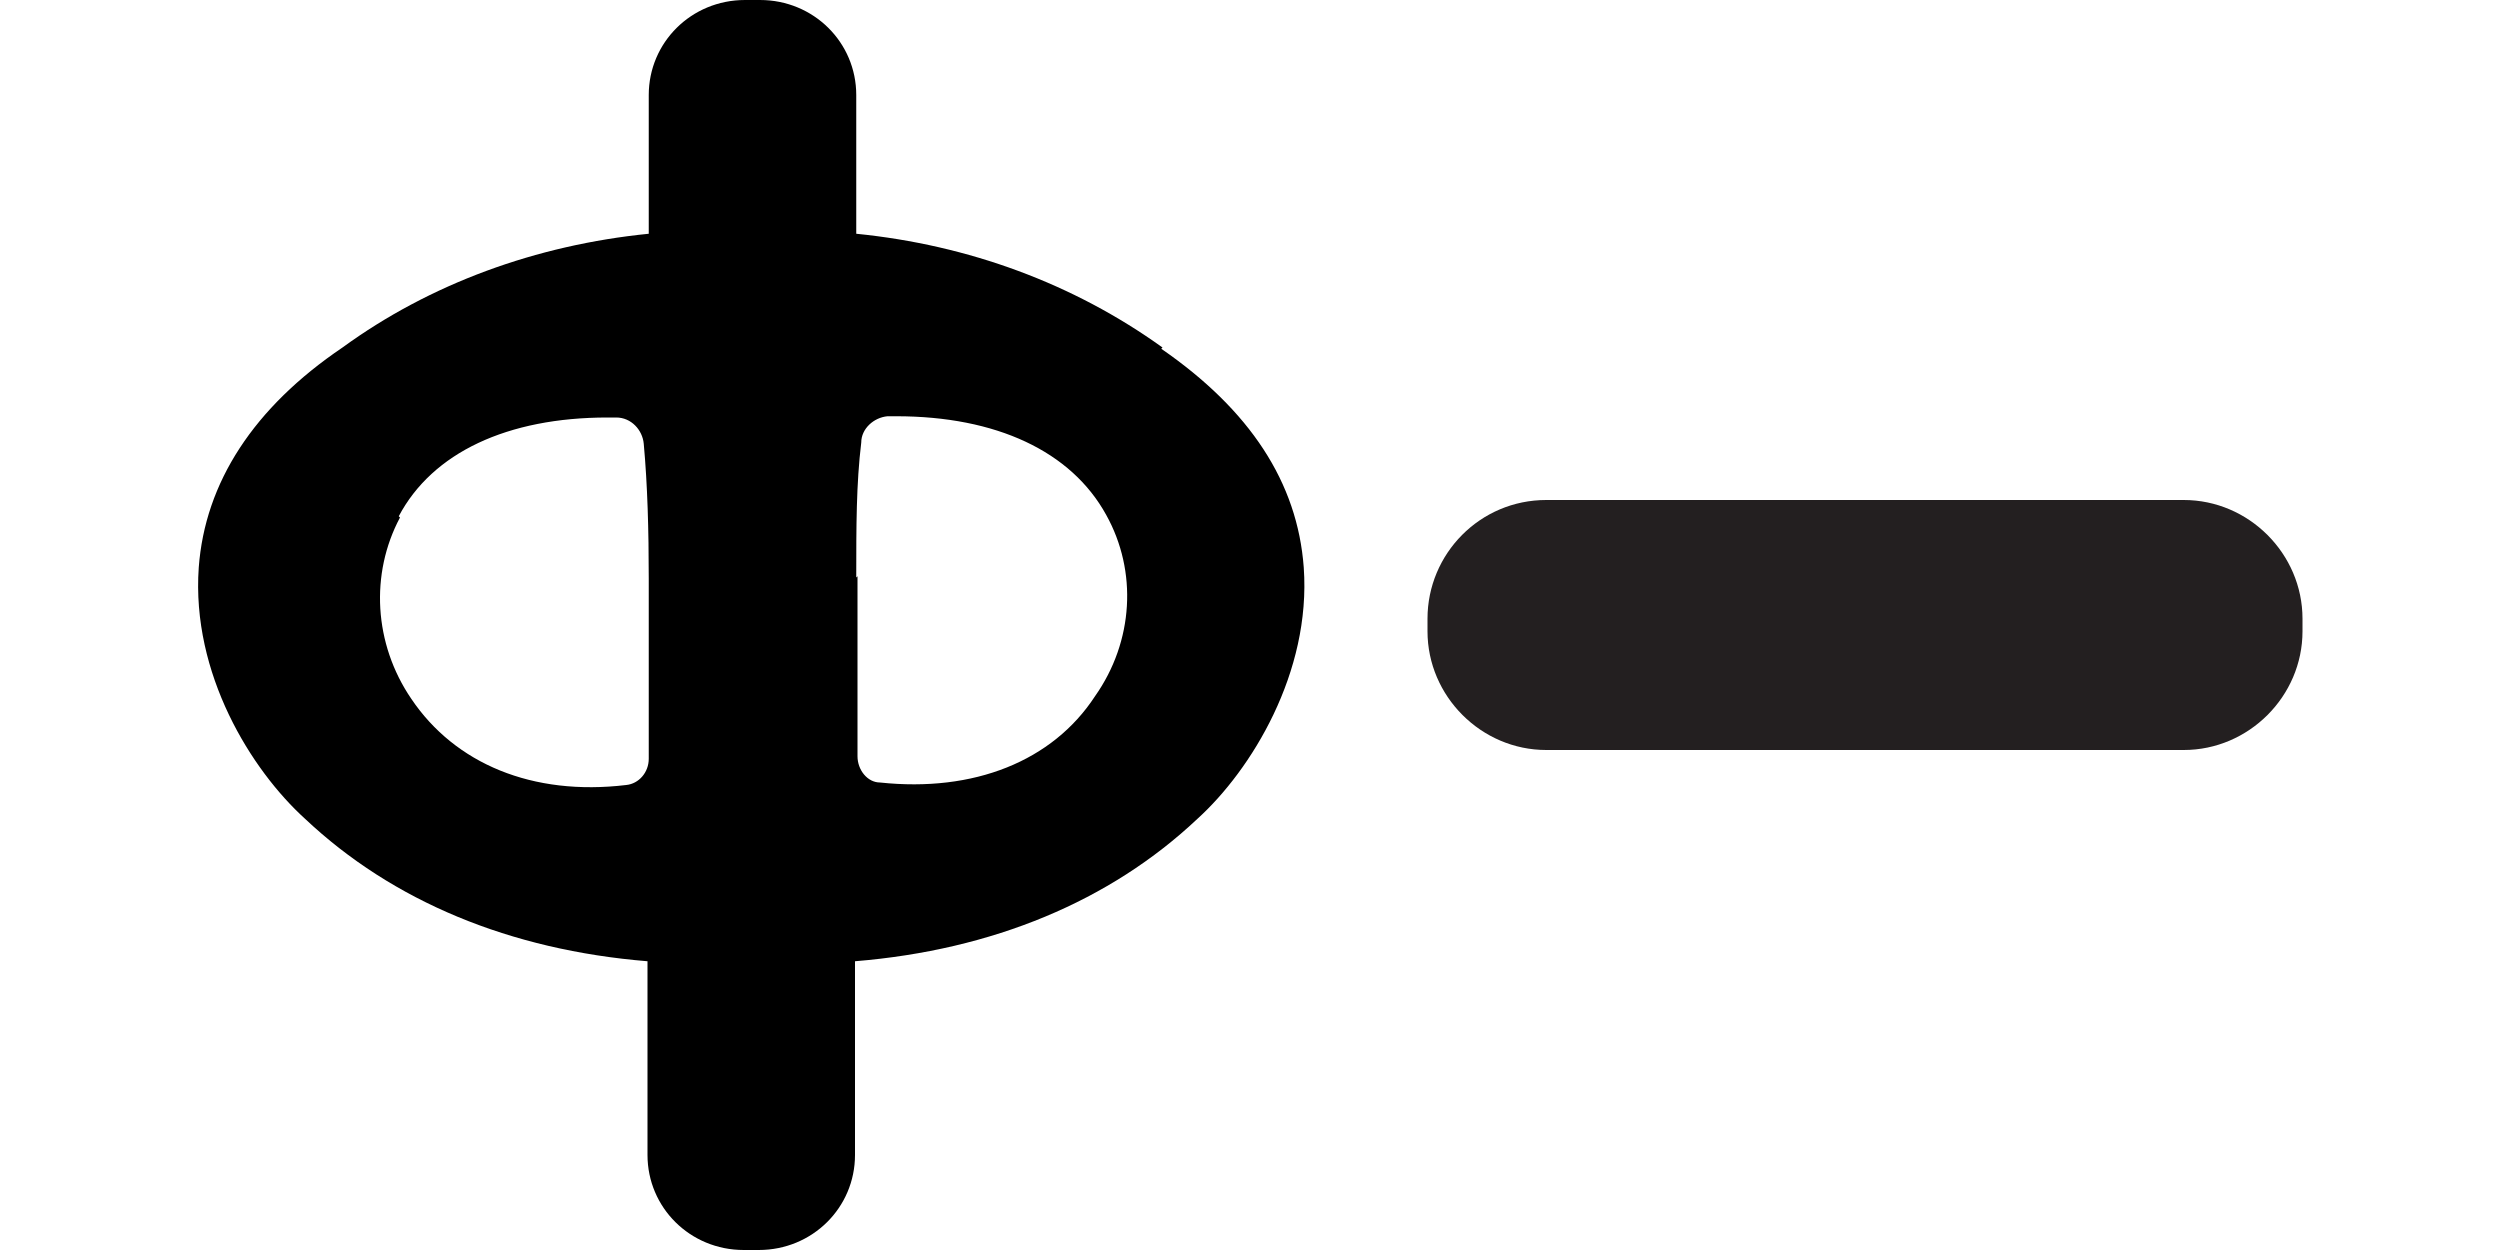
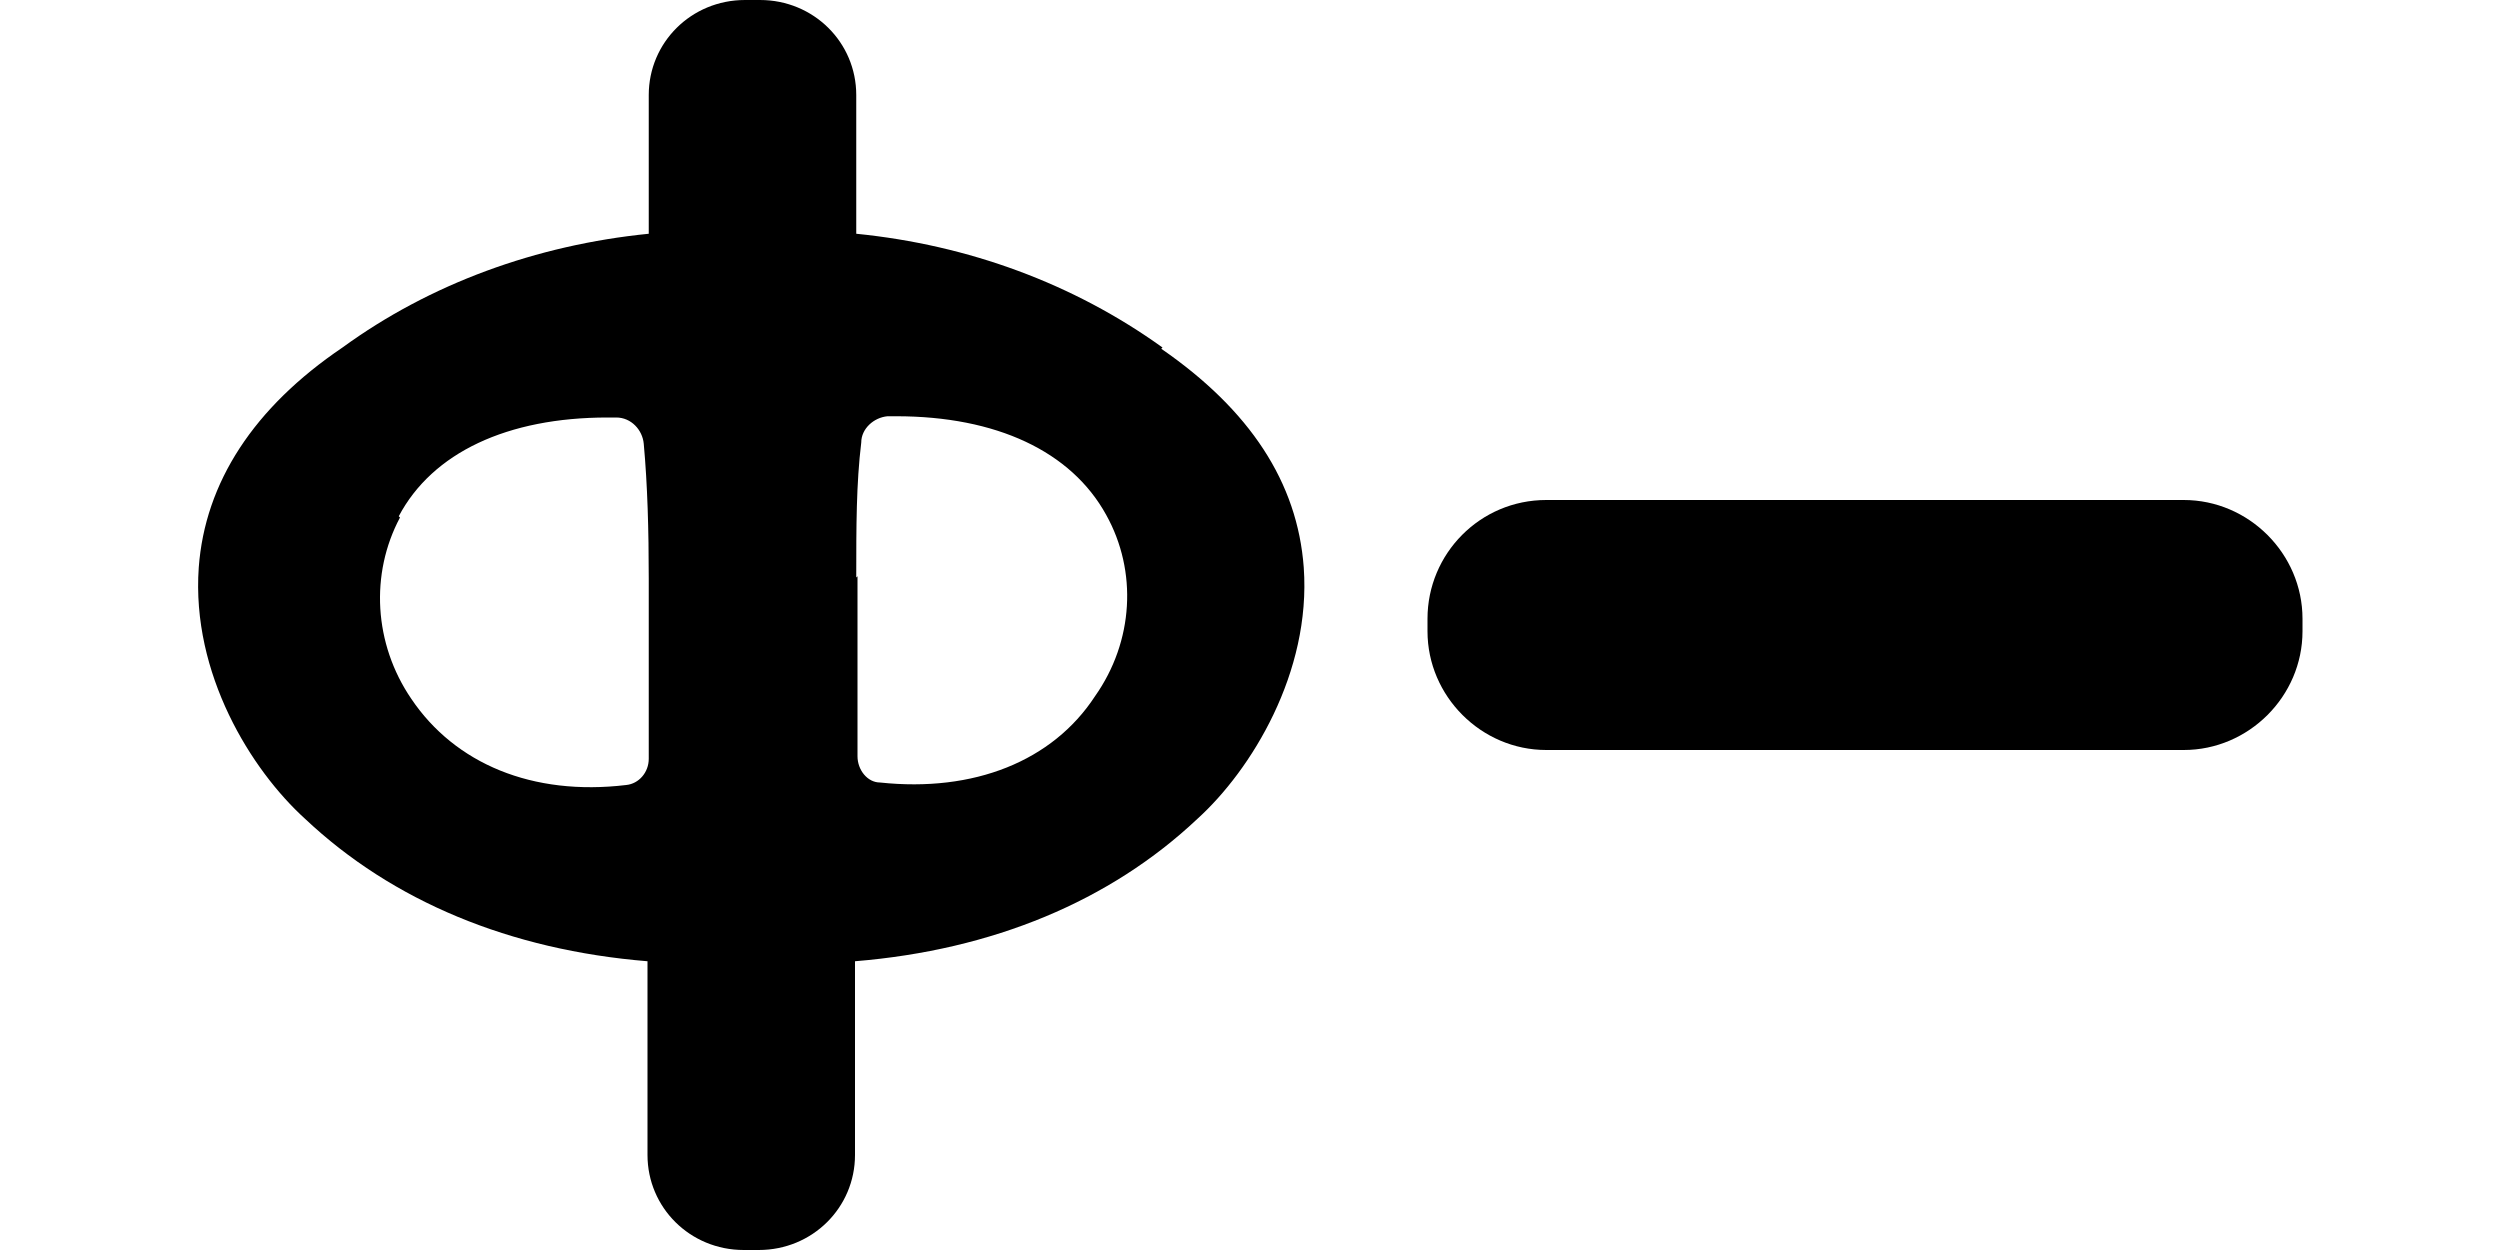
<svg xmlns="http://www.w3.org/2000/svg" version="1.1" id="Layer_2_00000005981744747914329150000001229364086493807799_" x="0px" y="0px" viewBox="0 0 200 100" style="enable-background:new 0 0 200 100;" xml:space="preserve">
  <style type="text/css">
- 	.st0{fill:#231F20;}
+ 	.st0{fill:#000000;}
</style>
  <g id="Layer_1-2">
    <g>
      <path d="M93,27.8c-7.1-5.1-15.5-8.2-24.5-9.1V7.6c0-4.2-3.4-7.6-7.7-7.6h-1.2c-4.3,0-7.7,3.4-7.7,7.6v11.1c-9,0.9-17.5,4-24.5,9.1    c-7.1,4.8-11,10.8-11.5,17.6c-0.6,8.5,4.2,16.2,8.5,20.1c7,6.6,16.4,10.5,27.4,11.4v15.5c0,4.2,3.4,7.6,7.7,7.6h1.2    c4.3,0,7.7-3.4,7.7-7.6V76.9c11-0.9,20.4-4.8,27.4-11.4c4.3-3.9,9.1-11.7,8.5-20.1c-0.5-6.8-4.3-12.6-11.4-17.5L93,27.8z     M68.5,46.2c0-4.1,0-7.5,0.4-10.8c0-1.1,1-2,2.1-2.1h0.7c8,0,14,2.8,16.8,7.9c2.5,4.5,2.2,10.1-0.9,14.5    c-3.4,5.2-9.7,7.7-17.2,6.9c-1,0-1.8-1-1.8-2.1c0-2.7,0-5.6,0-8.5c0-2,0-3.9,0-5.9L68.5,46.2z M31.9,41.3    c2.7-5.1,8.7-7.9,16.7-7.9h0.7c1.2,0,2.1,1,2.2,2.1c0.3,3.3,0.4,6.9,0.4,10.8c0,2,0,4,0,6c0,2.8,0,5.7,0,8.4c0,1.1-0.8,2-1.8,2.1    c-7.5,0.9-13.7-1.7-17.2-6.9c-3-4.4-3.3-10-0.9-14.5L31.9,41.3z" />
      <path class="st0" d="M123.7,40h51c5.2,0,9.5,4.3,9.5,9.5v1c0,5.2-4.3,9.5-9.5,9.5h-51c-5.2,0-9.5-4.3-9.5-9.5v-1    C114.2,44.3,118.4,40,123.7,40z" />
    </g>
  </g>
</svg>
